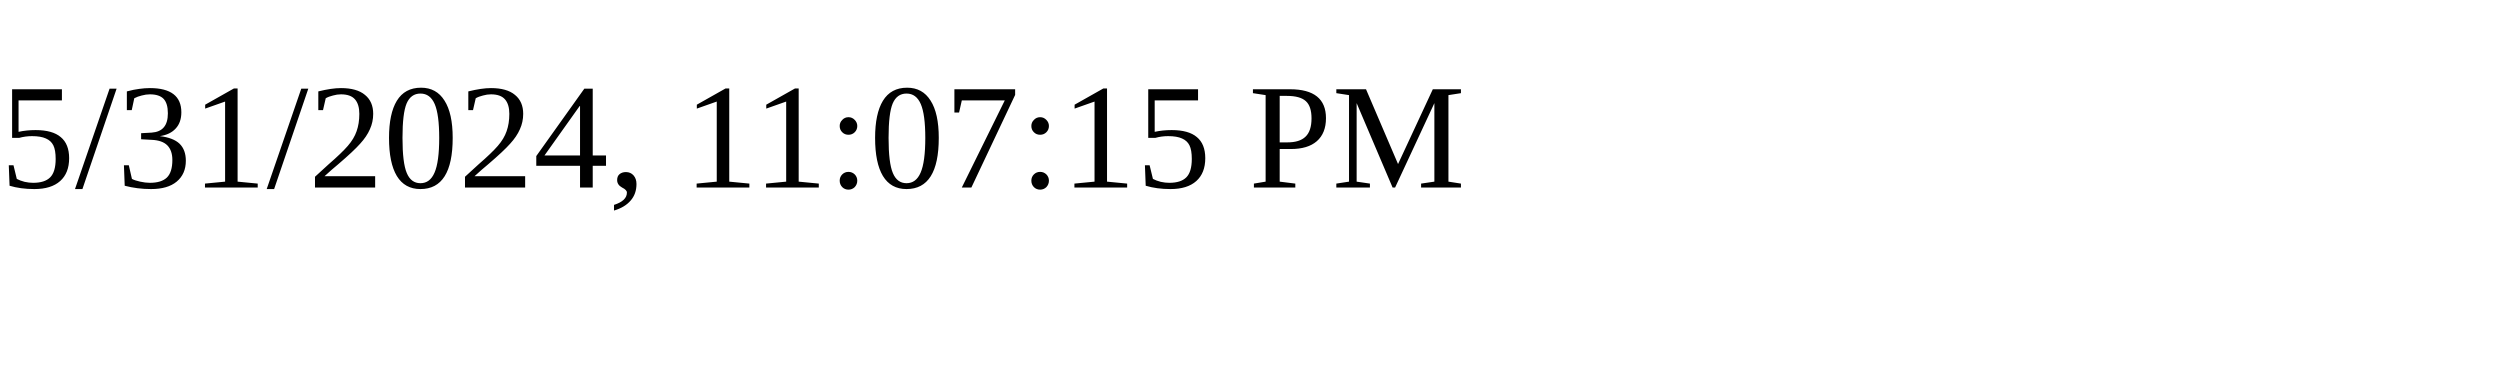
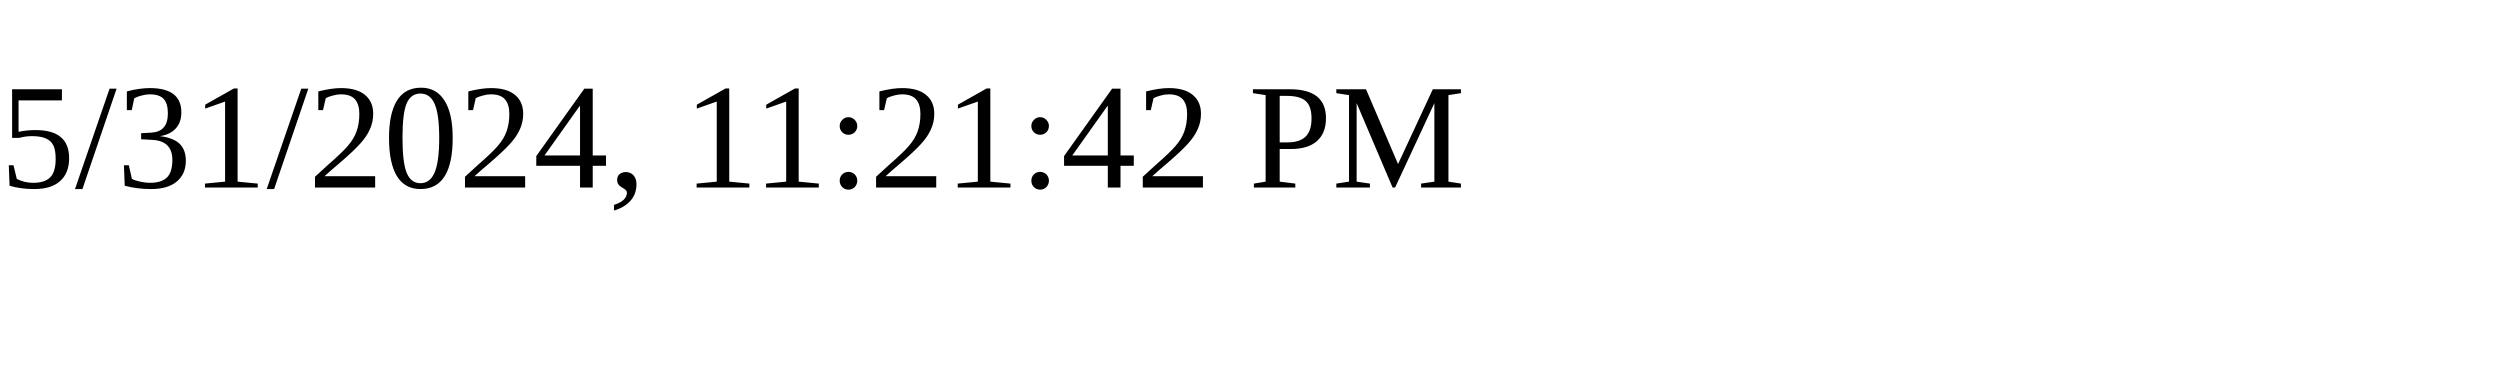
<svg xmlns="http://www.w3.org/2000/svg" height="30" width="200">
-   <text x="0" y="15">5/31/2024, 11:07:15 PM</text>
+   <text x="0" y="15">5/31/2024, 11:21:42 PM</text>
</svg>
